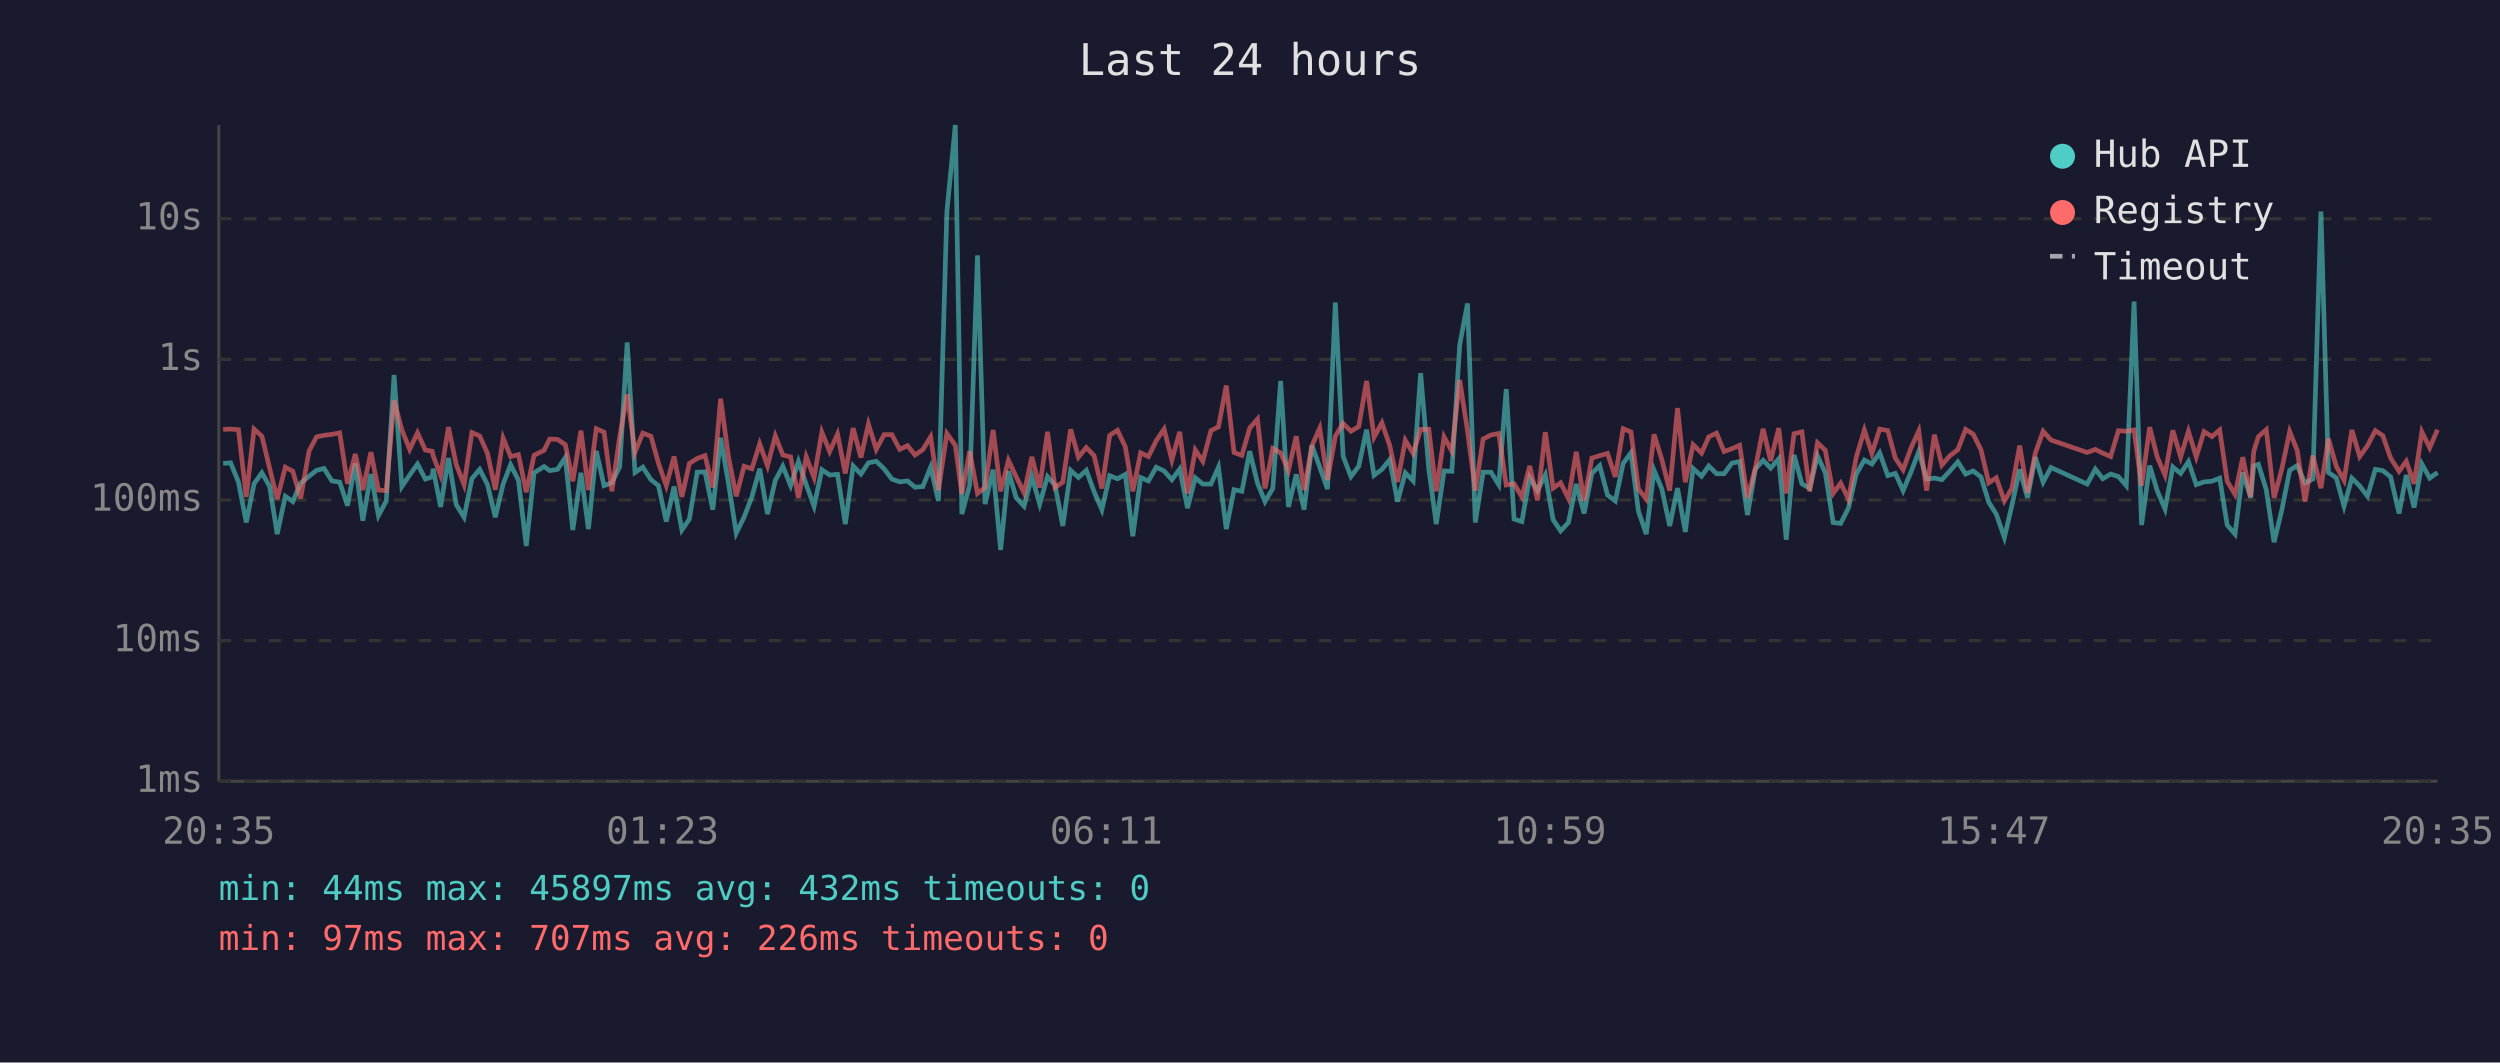
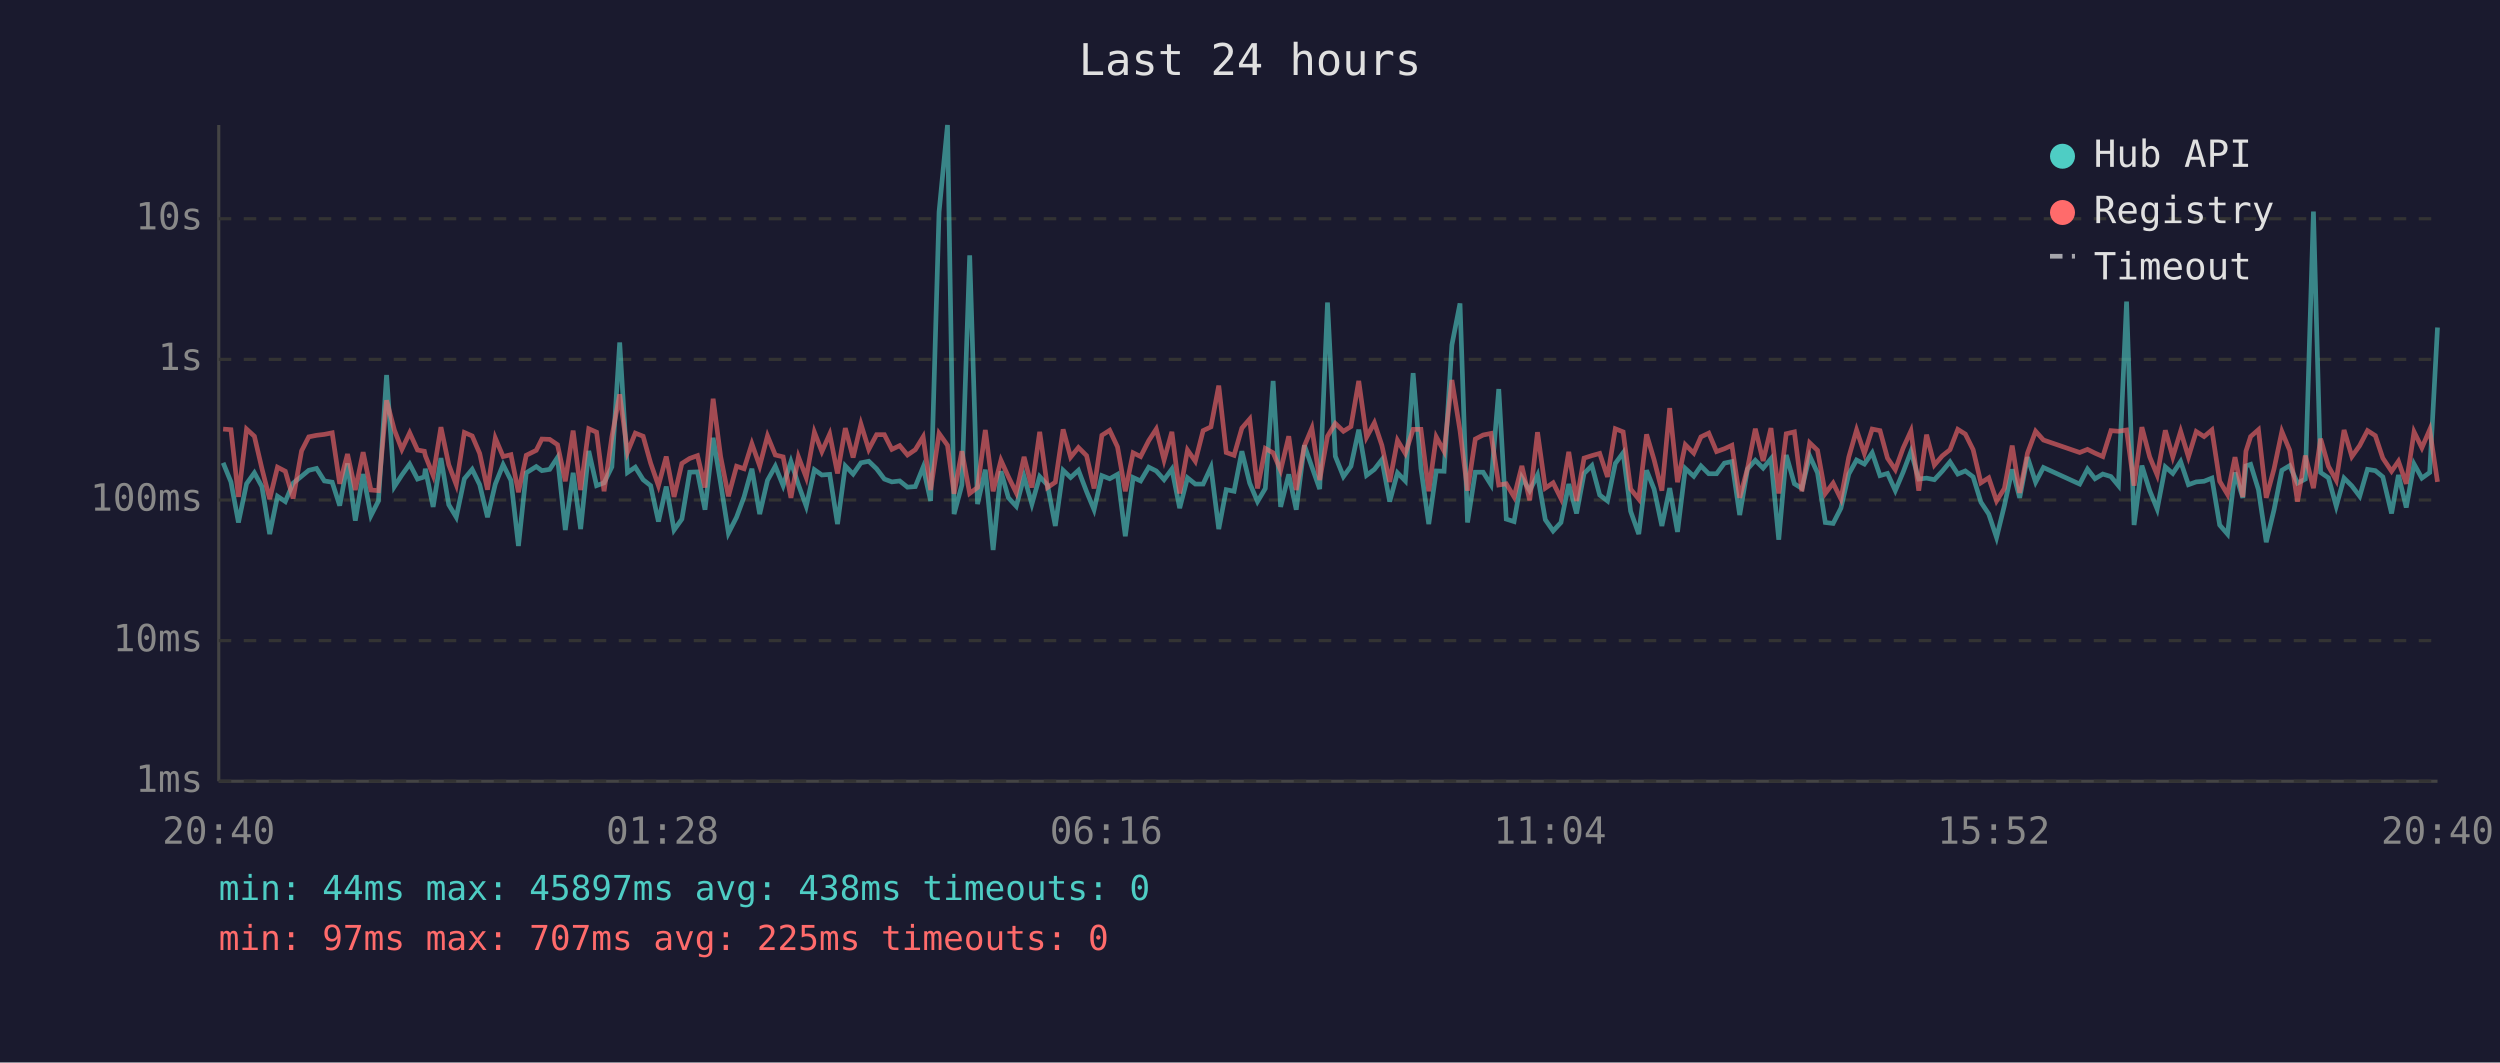
<svg xmlns="http://www.w3.org/2000/svg" viewBox="0 0 800 340" font-family="monospace" font-size="12">
  <rect width="800" height="340" fill="#1a1a2e" />
  <text x="400" y="24" fill="#e0e0e0" font-size="14" text-anchor="middle">Last 24 hours</text>
  <line x1="70" y1="40" x2="70" y2="250" stroke="#444" stroke-width="1" />
  <line x1="70" y1="250" x2="780" y2="250" stroke="#444" stroke-width="1" />
  <line x1="70" y1="250" x2="780" y2="250" stroke="#333" stroke-width="1" stroke-dasharray="4" />
  <text x="65" y="250" fill="#888" text-anchor="end" dominant-baseline="middle">1ms</text>
  <line x1="70" y1="205" x2="780" y2="205" stroke="#333" stroke-width="1" stroke-dasharray="4" />
  <text x="65" y="205" fill="#888" text-anchor="end" dominant-baseline="middle">10ms</text>
  <line x1="70" y1="160" x2="780" y2="160" stroke="#333" stroke-width="1" stroke-dasharray="4" />
  <text x="65" y="160" fill="#888" text-anchor="end" dominant-baseline="middle">100ms</text>
  <line x1="70" y1="115" x2="780" y2="115" stroke="#333" stroke-width="1" stroke-dasharray="4" />
  <text x="65" y="115" fill="#888" text-anchor="end" dominant-baseline="middle">1s</text>
  <line x1="70" y1="70" x2="780" y2="70" stroke="#333" stroke-width="1" stroke-dasharray="4" />
  <text x="65" y="70" fill="#888" text-anchor="end" dominant-baseline="middle">10s</text>
-   <text x="70" y="270" fill="#888" text-anchor="middle">20:35</text>
-   <text x="212" y="270" fill="#888" text-anchor="middle">01:23</text>
-   <text x="354" y="270" fill="#888" text-anchor="middle">06:11</text>
-   <text x="496" y="270" fill="#888" text-anchor="middle">10:59</text>
-   <text x="638" y="270" fill="#888" text-anchor="middle">15:47</text>
-   <text x="780" y="270" fill="#888" text-anchor="middle">20:35</text>
-   <polyline points="71.4,148.3 73.8,148.1 76.3,154.2 78.8,167.2 81.3,154.8 83.8,151.3 86.3,155.7 88.7,170.9 91.3,158.8 93.7,160.5 96.2,154.6 98.9,152.4 101.3,150.5 103.7,149.9 106.2,153.9 108.7,154.3 111.2,161.8 113.7,148.3 116.1,166.6 118.7,151.7 121.1,165.0 123.6,160.3 126.1,120.0 128.6,155.7 131.1,152.0 133.6,148.5 136.1,153.3 138.3,152.6 138.6,150.0 141.0,162.2 143.5,146.6 146.0,161.5 148.5,165.5 151.0,153.2 153.5,150.2 156.0,155.1 158.5,165.5 161.0,154.9 163.4,148.7 165.9,153.7 168.4,174.7 170.9,151.3 174.1,149.3 175.9,150.6 178.4,150.2 180.9,146.4 183.3,169.6 185.9,151.3 188.3,169.3 190.8,144.3 193.3,155.4 195.8,154.5 198.3,149.4 200.7,109.6 203.2,151.2 205.7,149.5 208.3,153.5 210.7,155.4 213.2,166.9 215.7,155.7 218.2,169.6 220.6,166.1 223.1,151.1 225.6,151.0 228.1,163.1 230.6,140.1 233.1,154.6 235.6,170.6 238.1,165.5 240.6,159.0 243.1,150.0 245.6,164.5 248.1,153.7 250.5,149.2 253.0,155.4 255.5,147.7 258.0,155.1 260.5,162.0 263.0,150.3 265.5,152.0 268.0,151.8 270.5,167.7 273.0,149.1 275.5,151.7 277.9,148.1 280.4,147.6 282.9,150.0 285.4,153.3 287.9,154.2 290.4,153.9 292.8,155.9 295.3,155.7 297.8,149.5 300.3,160.3 303.0,67.8 305.7,40.0 307.8,164.5 310.3,155.2 312.8,81.7 315.2,161.3 317.8,150.3 320.2,176.0 322.7,150.8 325.2,159.3 327.7,162.0 330.2,152.5 332.7,161.3 335.2,152.5 337.6,155.2 340.1,168.3 342.6,150.5 345.1,152.8 347.6,150.5 350.1,157.3 352.6,163.1 355.1,152.2 357.6,153.2 360.1,151.8 362.5,171.6 365.0,152.8 367.5,153.9 370.0,149.5 372.5,150.7 375.0,153.5 377.5,150.1 380.0,162.6 382.5,152.9 384.9,154.9 387.5,154.9 389.9,149.5 392.4,169.3 394.9,156.7 397.4,157.2 399.9,144.4 402.4,154.6 404.8,160.5 407.3,156.3 409.8,121.9 412.3,162.2 414.8,151.8 417.3,163.1 419.8,142.5 422.3,149.4 424.8,156.5 427.3,96.8 429.8,146.0 432.3,152.5 434.8,149.2 437.3,137.5 439.7,152.1 442.2,150.2 444.7,147.1 447.2,160.5 449.7,151.3 452.2,153.9 454.6,119.4 457.2,149.9 459.6,167.7 462.1,150.7 464.6,150.8 467.1,110.4 469.6,97.1 472.1,167.2 474.6,151.1 477.1,151.1 479.6,155.1 482.0,124.5 484.5,166.1 487.0,166.9 489.5,152.8 492.0,157.0 494.5,152.0 497.0,166.3 499.4,169.9 501.9,167.2 504.4,154.9 506.9,164.3 509.4,151.5 511.9,149.0 514.4,158.4 516.9,160.3 519.4,148.3 521.9,144.9 524.3,163.6 526.8,170.9 529.3,150.5 531.8,156.5 534.3,168.3 536.8,156.2 539.3,170.2 541.8,149.9 544.5,152.4 546.8,149.1 549.3,151.6 551.7,151.6 554.2,148.2 556.7,147.7 559.2,164.8 561.7,150.1 564.2,147.3 566.6,149.8 569.2,146.8 571.6,172.7 574.1,145.6 576.6,154.8 579.1,156.3 581.6,145.9 584.1,151.3 586.6,167.2 589.0,167.5 591.5,162.6 594.0,151.7 596.6,147.2 599.0,148.5 601.5,144.9 604.1,152.2 606.5,151.5 609.0,157.0 611.5,151.1 614.0,144.5 616.5,153.3 619.0,153.0 621.4,153.5 623.9,150.8 626.5,147.8 629.0,151.7 631.4,150.7 633.9,152.6 636.4,160.7 638.8,164.5 641.4,172.0 643.8,161.8 646.3,150.2 648.8,159.3 651.3,146.3 653.8,154.3 656.3,149.6 667.9,154.9 670.5,150.1 672.9,153.2 675.4,151.7 677.9,152.5 680.4,155.4 682.9,96.5 685.3,168.0 687.9,149.0 690.3,157.0 692.8,162.9 695.3,149.4 697.8,151.5 700.3,147.7 702.8,155.1 705.3,154.2 707.8,154.0 710.3,153.0 712.7,168.0 715.2,170.9 717.7,151.2 720.2,159.3 721.2,149.1 722.7,148.6 725.2,156.7 727.7,173.5 730.2,163.1 732.7,150.5 735.1,149.0 737.6,154.6 740.1,153.3 742.7,67.7 745.1,151.2 747.6,152.9 750.1,162.0 752.6,153.0 755.1,155.5 757.6,158.8 760.1,150.2 762.5,150.6 765.0,152.6 767.7,164.3 770.0,152.0 772.5,162.4 775.0,148.5 777.5,153.0 780.0,151.2" fill="none" stroke="#4ecdc4" stroke-width="1.5" opacity="0.6" />
-   <polyline points="71.4,137.4 73.8,137.3 76.3,137.5 78.8,159.0 81.3,137.3 83.8,139.6 86.3,149.9 88.7,159.7 91.3,149.5 93.7,150.8 96.2,159.5 98.9,144.3 101.3,139.8 103.7,139.3 106.2,139.0 108.7,138.5 111.2,154.8 113.7,145.3 116.1,156.8 118.7,144.7 121.1,156.8 123.6,157.0 126.1,128.1 128.6,137.6 131.1,143.8 133.6,138.5 136.1,144.0 138.3,144.4 138.6,145.8 141.0,152.1 143.5,136.7 146.0,148.7 148.5,155.1 151.0,138.4 153.5,139.5 156.0,145.1 158.5,156.7 161.0,140.2 163.4,146.1 165.9,145.5 168.4,157.5 170.9,145.7 174.1,144.1 175.9,140.5 178.4,140.6 180.9,142.3 183.3,154.0 185.9,137.8 188.3,156.8 190.8,137.2 193.3,138.3 195.8,157.2 198.3,139.8 200.7,126.2 203.2,144.7 205.7,138.6 208.3,139.6 210.7,148.2 213.2,155.4 215.7,146.1 218.2,159.0 220.6,148.3 223.1,146.7 225.6,145.8 228.1,156.0 230.6,127.6 233.1,146.1 235.6,158.8 238.1,149.2 240.6,150.0 243.1,142.0 245.6,149.1 248.1,139.5 250.5,145.6 253.0,146.2 255.5,159.3 258.0,146.2 260.5,152.8 263.0,138.3 265.5,144.5 268.0,138.9 270.5,151.5 273.0,137.0 275.5,146.4 277.9,135.7 280.4,143.8 282.9,139.1 285.4,139.1 287.9,143.8 290.4,142.6 292.8,145.6 295.3,143.9 297.8,139.8 300.3,156.8 303.0,138.7 305.7,142.5 307.8,158.0 310.3,144.4 312.8,157.9 315.2,156.0 317.8,137.6 320.2,157.2 322.7,147.3 325.2,152.6 327.7,157.7 330.2,146.2 332.7,156.0 335.2,138.2 337.6,156.0 340.1,154.3 342.6,137.4 345.1,146.3 347.6,143.2 350.1,145.8 352.6,156.3 355.1,139.3 357.6,137.7 360.1,143.0 362.5,157.2 365.0,144.9 367.5,146.1 370.0,141.0 372.5,137.3 375.0,147.2 377.5,138.2 380.0,157.9 382.5,144.0 384.9,147.6 387.5,137.8 389.9,136.6 392.4,123.4 394.9,144.8 397.4,145.7 399.9,137.0 402.4,134.1 404.8,156.3 407.3,143.5 409.8,144.9 412.3,150.5 414.8,139.6 417.3,156.8 419.8,142.7 422.3,137.0 424.8,153.6 427.3,139.6 429.8,135.5 432.3,138.0 434.8,136.5 437.3,121.9 439.7,139.9 442.2,135.3 444.7,142.5 447.2,154.2 449.7,140.9 452.2,145.1 454.6,137.4 457.2,137.4 459.6,157.2 462.1,139.8 464.6,144.4 467.1,121.6 469.6,137.8 472.1,157.0 474.6,140.5 477.1,139.2 479.6,138.7 482.0,155.2 484.5,154.8 487.0,159.0 489.5,149.1 492.0,160.1 494.5,138.3 497.0,156.2 499.4,154.5 501.9,159.5 504.4,144.6 506.9,160.3 509.4,146.6 511.9,145.8 514.4,145.1 516.9,152.6 519.4,137.2 521.9,138.2 524.3,156.5 526.8,159.7 529.3,139.0 531.8,147.1 534.3,157.0 536.8,130.6 539.3,154.3 541.8,142.3 544.5,145.0 546.8,139.8 549.3,138.6 551.7,144.5 554.2,143.6 556.7,142.5 559.2,159.3 561.7,149.9 564.2,137.2 566.6,147.5 569.2,137.0 571.6,157.9 574.1,138.8 576.6,138.2 579.1,157.2 581.6,141.7 584.1,144.1 586.6,157.9 589.0,154.6 591.5,159.7 594.0,146.3 596.6,137.6 599.0,145.1 601.5,137.3 604.1,137.8 606.5,146.6 609.0,150.3 611.5,143.4 614.0,137.9 616.5,157.0 619.0,139.1 621.4,148.8 623.9,145.9 626.5,143.9 629.0,137.4 631.4,138.9 633.9,143.9 636.4,154.5 638.8,152.9 641.4,160.3 643.8,156.3 646.3,142.6 648.8,157.7 651.3,145.0 653.8,138.0 656.3,140.8 667.9,144.8 670.5,143.8 672.9,145.0 675.4,146.1 677.9,137.8 680.4,138.0 682.9,137.6 685.3,155.4 687.9,136.7 690.3,146.2 692.8,152.0 695.3,137.7 697.8,146.2 700.3,138.0 702.8,146.2 705.3,138.1 707.8,139.7 710.3,137.6 712.7,154.0 715.2,158.2 717.7,146.3 720.2,159.0 721.2,144.4 722.7,139.7 725.2,137.5 727.7,159.3 730.2,150.0 732.7,138.1 735.1,144.1 737.6,160.5 740.1,145.8 742.7,156.2 745.1,140.4 747.6,149.2 750.1,153.7 752.6,137.6 755.1,146.1 757.6,142.6 760.1,137.8 762.5,139.4 765.0,146.6 767.7,150.8 770.0,147.6 772.5,154.8 775.0,138.2 777.5,143.3 780.0,137.5" fill="none" stroke="#ff6b6b" stroke-width="1.5" opacity="0.6" />
+   <text x="70" y="270" fill="#888" text-anchor="middle">20:40</text>
+   <text x="212" y="270" fill="#888" text-anchor="middle">01:28</text>
+   <text x="354" y="270" fill="#888" text-anchor="middle">06:16</text>
+   <text x="496" y="270" fill="#888" text-anchor="middle">11:04</text>
+   <text x="638" y="270" fill="#888" text-anchor="middle">15:52</text>
+   <text x="780" y="270" fill="#888" text-anchor="middle">20:40</text>
+   <polyline points="71.4,148.1 73.9,154.2 76.3,167.2 78.9,154.8 81.4,151.3 83.8,155.7 86.3,170.9 88.8,158.8 91.3,160.5 93.8,154.6 96.5,152.4 98.8,150.5 101.3,149.9 103.8,153.9 106.3,154.3 108.7,161.8 111.2,148.3 113.7,166.6 116.2,151.7 118.7,165.0 121.1,160.3 123.7,120.0 126.2,155.7 128.6,152.0 131.1,148.5 133.6,153.3 135.8,152.6 136.1,150.0 138.6,162.2 141.1,146.6 143.6,161.5 146.0,165.5 148.6,153.2 151.1,150.2 153.5,155.1 156.0,165.5 158.5,154.9 161.0,148.7 163.5,153.7 165.9,174.7 168.4,151.3 171.6,149.3 173.4,150.6 175.9,150.2 178.4,146.4 180.9,169.6 183.4,151.3 185.8,169.3 188.4,144.3 190.9,155.4 193.3,154.5 195.8,149.4 198.3,109.6 200.8,151.2 203.3,149.5 205.8,153.5 208.2,155.4 210.7,166.9 213.2,155.7 215.7,169.6 218.2,166.1 220.7,151.1 223.2,151.0 225.6,163.1 228.2,140.1 230.6,154.6 233.1,170.6 235.7,165.5 238.1,159.0 240.6,150.0 243.1,164.5 245.6,153.7 248.1,149.2 250.6,155.4 253.1,147.7 255.5,155.1 258.0,162.0 260.6,150.3 263.0,152.0 265.5,151.8 268.0,167.7 270.5,149.1 273.0,151.7 275.5,148.1 278.0,147.6 280.5,150.0 283.0,153.3 285.4,154.2 287.9,153.9 290.4,155.9 292.9,155.7 295.4,149.5 297.8,160.3 300.5,67.8 303.2,40.0 305.3,164.5 307.8,155.2 310.3,81.7 312.8,161.3 315.3,150.3 317.8,176.0 320.3,150.8 322.7,159.3 325.2,162.0 327.7,152.5 330.2,161.3 332.7,152.5 335.2,155.2 337.7,168.3 340.2,150.5 342.6,152.8 345.1,150.5 347.7,157.3 350.1,163.1 352.6,152.2 355.1,153.2 357.6,151.8 360.1,171.6 362.6,152.8 365.0,153.9 367.6,149.5 370.0,150.7 372.5,153.5 375.0,150.1 377.5,162.6 380.0,152.9 382.5,154.9 385.0,154.9 387.5,149.5 390.0,169.3 392.4,156.7 394.9,157.2 397.4,144.4 399.9,154.6 402.4,160.5 404.9,156.3 407.4,121.9 409.8,162.2 412.4,151.8 414.8,163.1 417.4,142.5 419.8,149.4 422.3,156.5 424.8,96.8 427.3,146.0 429.9,152.5 432.3,149.2 434.8,137.5 437.3,152.1 439.8,150.2 442.2,147.1 444.7,160.5 447.2,151.3 449.7,153.9 452.2,119.4 454.7,149.9 457.2,167.7 459.6,150.7 462.1,150.8 464.6,110.4 467.2,97.1 469.6,167.2 472.1,151.1 474.6,151.1 477.1,155.1 479.6,124.5 482.0,166.1 484.5,166.9 487.0,152.8 489.5,157.0 492.0,152.0 494.5,166.3 497.0,169.9 499.5,167.2 502.0,154.9 504.5,164.3 506.9,151.5 509.4,149.0 511.9,158.4 514.4,160.3 516.9,148.3 519.4,144.9 521.8,163.6 524.4,170.9 526.9,150.5 529.3,156.5 531.8,168.3 534.3,156.2 536.8,170.2 539.3,149.9 542.0,152.4 544.3,149.1 546.8,151.6 549.3,151.6 551.8,148.2 554.2,147.7 556.7,164.8 559.2,150.1 561.7,147.3 564.2,149.8 566.7,146.8 569.2,172.7 571.6,145.6 574.2,154.8 576.6,156.3 579.1,145.9 581.6,151.3 584.1,167.2 586.6,167.5 589.1,162.6 591.6,151.7 594.1,147.2 596.6,148.5 599.1,144.9 601.6,152.2 604.0,151.5 606.5,157.0 609.0,151.1 611.5,144.5 614.0,153.3 616.5,153.0 619.0,153.5 621.5,150.8 624.0,147.8 626.5,151.7 628.9,150.7 631.4,152.6 633.9,160.7 636.4,164.5 638.9,172.0 641.4,161.8 643.9,150.2 646.3,159.3 648.8,146.3 651.4,154.3 653.9,149.6 665.5,154.9 668.0,150.1 670.4,153.2 672.9,151.7 675.5,152.5 677.9,155.4 680.5,96.5 682.9,168.0 685.4,149.0 687.9,157.0 690.3,162.9 692.9,149.4 695.3,151.5 697.8,147.7 700.3,155.1 702.8,154.2 705.3,154.0 707.8,153.0 710.3,168.0 712.8,170.9 715.2,151.2 717.7,159.3 718.7,149.1 720.2,148.6 722.7,156.7 725.2,173.5 727.7,163.1 730.2,150.5 732.7,149.0 735.2,154.6 737.7,153.3 740.3,67.7 742.6,151.2 745.1,152.9 747.6,162.0 750.1,153.0 752.6,155.5 755.1,158.8 757.6,150.2 760.1,150.6 762.5,152.6 765.3,164.3 767.5,152.0 770.0,162.4 772.5,148.5 775.0,153.0 777.5,151.2 780.0,104.8" fill="none" stroke="#4ecdc4" stroke-width="1.5" opacity="0.6" />
+   <polyline points="71.4,137.3 73.9,137.5 76.3,159.0 78.9,137.3 81.4,139.6 83.8,149.9 86.3,159.7 88.8,149.5 91.3,150.8 93.8,159.5 96.5,144.3 98.8,139.8 101.3,139.3 103.8,139.0 106.3,138.5 108.7,154.8 111.2,145.3 113.7,156.8 116.2,144.7 118.7,156.8 121.1,157.0 123.7,128.1 126.2,137.6 128.6,143.8 131.1,138.5 133.6,144.0 135.8,144.4 136.1,145.8 138.6,152.1 141.1,136.7 143.6,148.7 146.0,155.1 148.6,138.4 151.1,139.5 153.5,145.1 156.0,156.7 158.5,140.2 161.0,146.1 163.5,145.5 165.9,157.5 168.4,145.7 171.6,144.1 173.4,140.5 175.9,140.6 178.4,142.3 180.9,154.0 183.4,137.8 185.8,156.8 188.4,137.2 190.9,138.3 193.3,157.2 195.8,139.8 198.3,126.2 200.8,144.7 203.3,138.6 205.8,139.6 208.2,148.2 210.7,155.4 213.2,146.1 215.7,159.0 218.2,148.3 220.7,146.7 223.2,145.8 225.6,156.0 228.2,127.6 230.6,146.1 233.1,158.8 235.7,149.2 238.1,150.0 240.6,142.0 243.1,149.1 245.6,139.5 248.1,145.6 250.6,146.2 253.1,159.3 255.5,146.2 258.0,152.8 260.6,138.3 263.0,144.5 265.5,138.9 268.0,151.5 270.5,137.0 273.0,146.4 275.5,135.7 278.0,143.8 280.5,139.1 283.0,139.1 285.4,143.8 287.9,142.6 290.4,145.6 292.9,143.9 295.4,139.8 297.8,156.8 300.5,138.7 303.2,142.5 305.3,158.0 307.8,144.4 310.3,157.9 312.8,156.0 315.3,137.6 317.8,157.2 320.3,147.3 322.7,152.6 325.2,157.7 327.7,146.2 330.2,156.0 332.7,138.2 335.2,156.0 337.7,154.3 340.2,137.4 342.6,146.3 345.1,143.2 347.7,145.8 350.1,156.3 352.6,139.3 355.1,137.7 357.6,143.0 360.1,157.2 362.6,144.9 365.0,146.1 367.6,141.0 370.0,137.3 372.5,147.2 375.0,138.2 377.5,157.9 380.0,144.0 382.5,147.6 385.0,137.8 387.5,136.6 390.0,123.4 392.4,144.8 394.9,145.7 397.4,137.0 399.9,134.1 402.4,156.3 404.9,143.5 407.4,144.9 409.8,150.5 412.4,139.6 414.8,156.8 417.4,142.7 419.8,137.0 422.3,153.6 424.8,139.6 427.3,135.5 429.9,138.0 432.3,136.5 434.8,121.9 437.3,139.9 439.8,135.3 442.2,142.5 444.7,154.2 447.2,140.9 449.7,145.1 452.2,137.4 454.7,137.4 457.2,157.2 459.6,139.8 462.1,144.4 464.6,121.6 467.2,137.8 469.6,157.0 472.1,140.5 474.6,139.2 477.1,138.7 479.6,155.2 482.0,154.8 484.5,159.0 487.0,149.1 489.5,160.1 492.0,138.3 494.5,156.2 497.0,154.5 499.5,159.5 502.0,144.6 504.5,160.3 506.9,146.6 509.4,145.8 511.9,145.1 514.4,152.6 516.9,137.2 519.4,138.2 521.8,156.5 524.4,159.7 526.9,139.0 529.3,147.1 531.8,157.0 534.3,130.6 536.8,154.3 539.3,142.3 542.0,145.0 544.3,139.8 546.8,138.6 549.3,144.5 551.8,143.6 554.2,142.5 556.7,159.3 559.2,149.9 561.7,137.2 564.2,147.5 566.7,137.0 569.2,157.9 571.6,138.8 574.2,138.2 576.6,157.2 579.1,141.7 581.6,144.1 584.1,157.9 586.6,154.6 589.1,159.7 591.6,146.3 594.1,137.6 596.6,145.1 599.1,137.3 601.6,137.8 604.0,146.6 606.5,150.3 609.0,143.4 611.5,137.9 614.0,157.0 616.5,139.1 619.0,148.8 621.5,145.9 624.0,143.9 626.5,137.4 628.9,138.9 631.4,143.9 633.9,154.5 636.4,152.9 638.9,160.3 641.4,156.3 643.9,142.6 646.3,157.7 648.8,145.0 651.4,138.0 653.9,140.8 665.5,144.8 668.0,143.8 670.4,145.0 672.9,146.1 675.5,137.8 677.9,138.0 680.5,137.6 682.9,155.4 685.4,136.7 687.9,146.2 690.3,152.0 692.9,137.7 695.3,146.2 697.8,138.0 700.3,146.2 702.8,138.1 705.3,139.7 707.8,137.6 710.3,154.0 712.8,158.2 715.2,146.3 717.7,159.0 718.7,144.4 720.2,139.7 722.7,137.5 725.2,159.3 727.7,150.0 730.2,138.1 732.7,144.1 735.2,160.5 737.7,145.8 740.3,156.2 742.6,140.4 745.1,149.2 747.6,153.7 750.1,137.6 752.6,146.1 755.1,142.6 757.6,137.8 760.1,139.4 762.5,146.6 765.3,150.8 767.5,147.6 770.0,154.8 772.5,138.2 775.0,143.3 777.5,137.5 780.0,154.2" fill="none" stroke="#ff6b6b" stroke-width="1.5" opacity="0.6" />
  <circle cx="660" cy="50" r="4" fill="#4ecdc4" />
  <text x="670" y="50" fill="#e0e0e0" dominant-baseline="middle">Hub API</text>
  <circle cx="660" cy="68" r="4" fill="#ff6b6b" />
  <text x="670" y="68" fill="#e0e0e0" dominant-baseline="middle">Registry</text>
  <line x1="656" y1="82" x2="664" y2="82" stroke="#e0e0e0" stroke-width="1.5" stroke-dasharray="4,3" opacity="0.7" />
  <text x="670" y="86" fill="#e0e0e0" dominant-baseline="middle">Timeout</text>
-   <text x="70" y="288" fill="#4ecdc4" font-size="11">min: 44ms  max: 45897ms  avg: 432ms  timeouts: 0</text>
-   <text x="70" y="304" fill="#ff6b6b" font-size="11">min: 97ms  max: 707ms  avg: 226ms  timeouts: 0</text>
+   <text x="70" y="288" fill="#4ecdc4" font-size="11">min: 44ms  max: 45897ms  avg: 438ms  timeouts: 0</text>
+   <text x="70" y="304" fill="#ff6b6b" font-size="11">min: 97ms  max: 707ms  avg: 225ms  timeouts: 0</text>
</svg>
